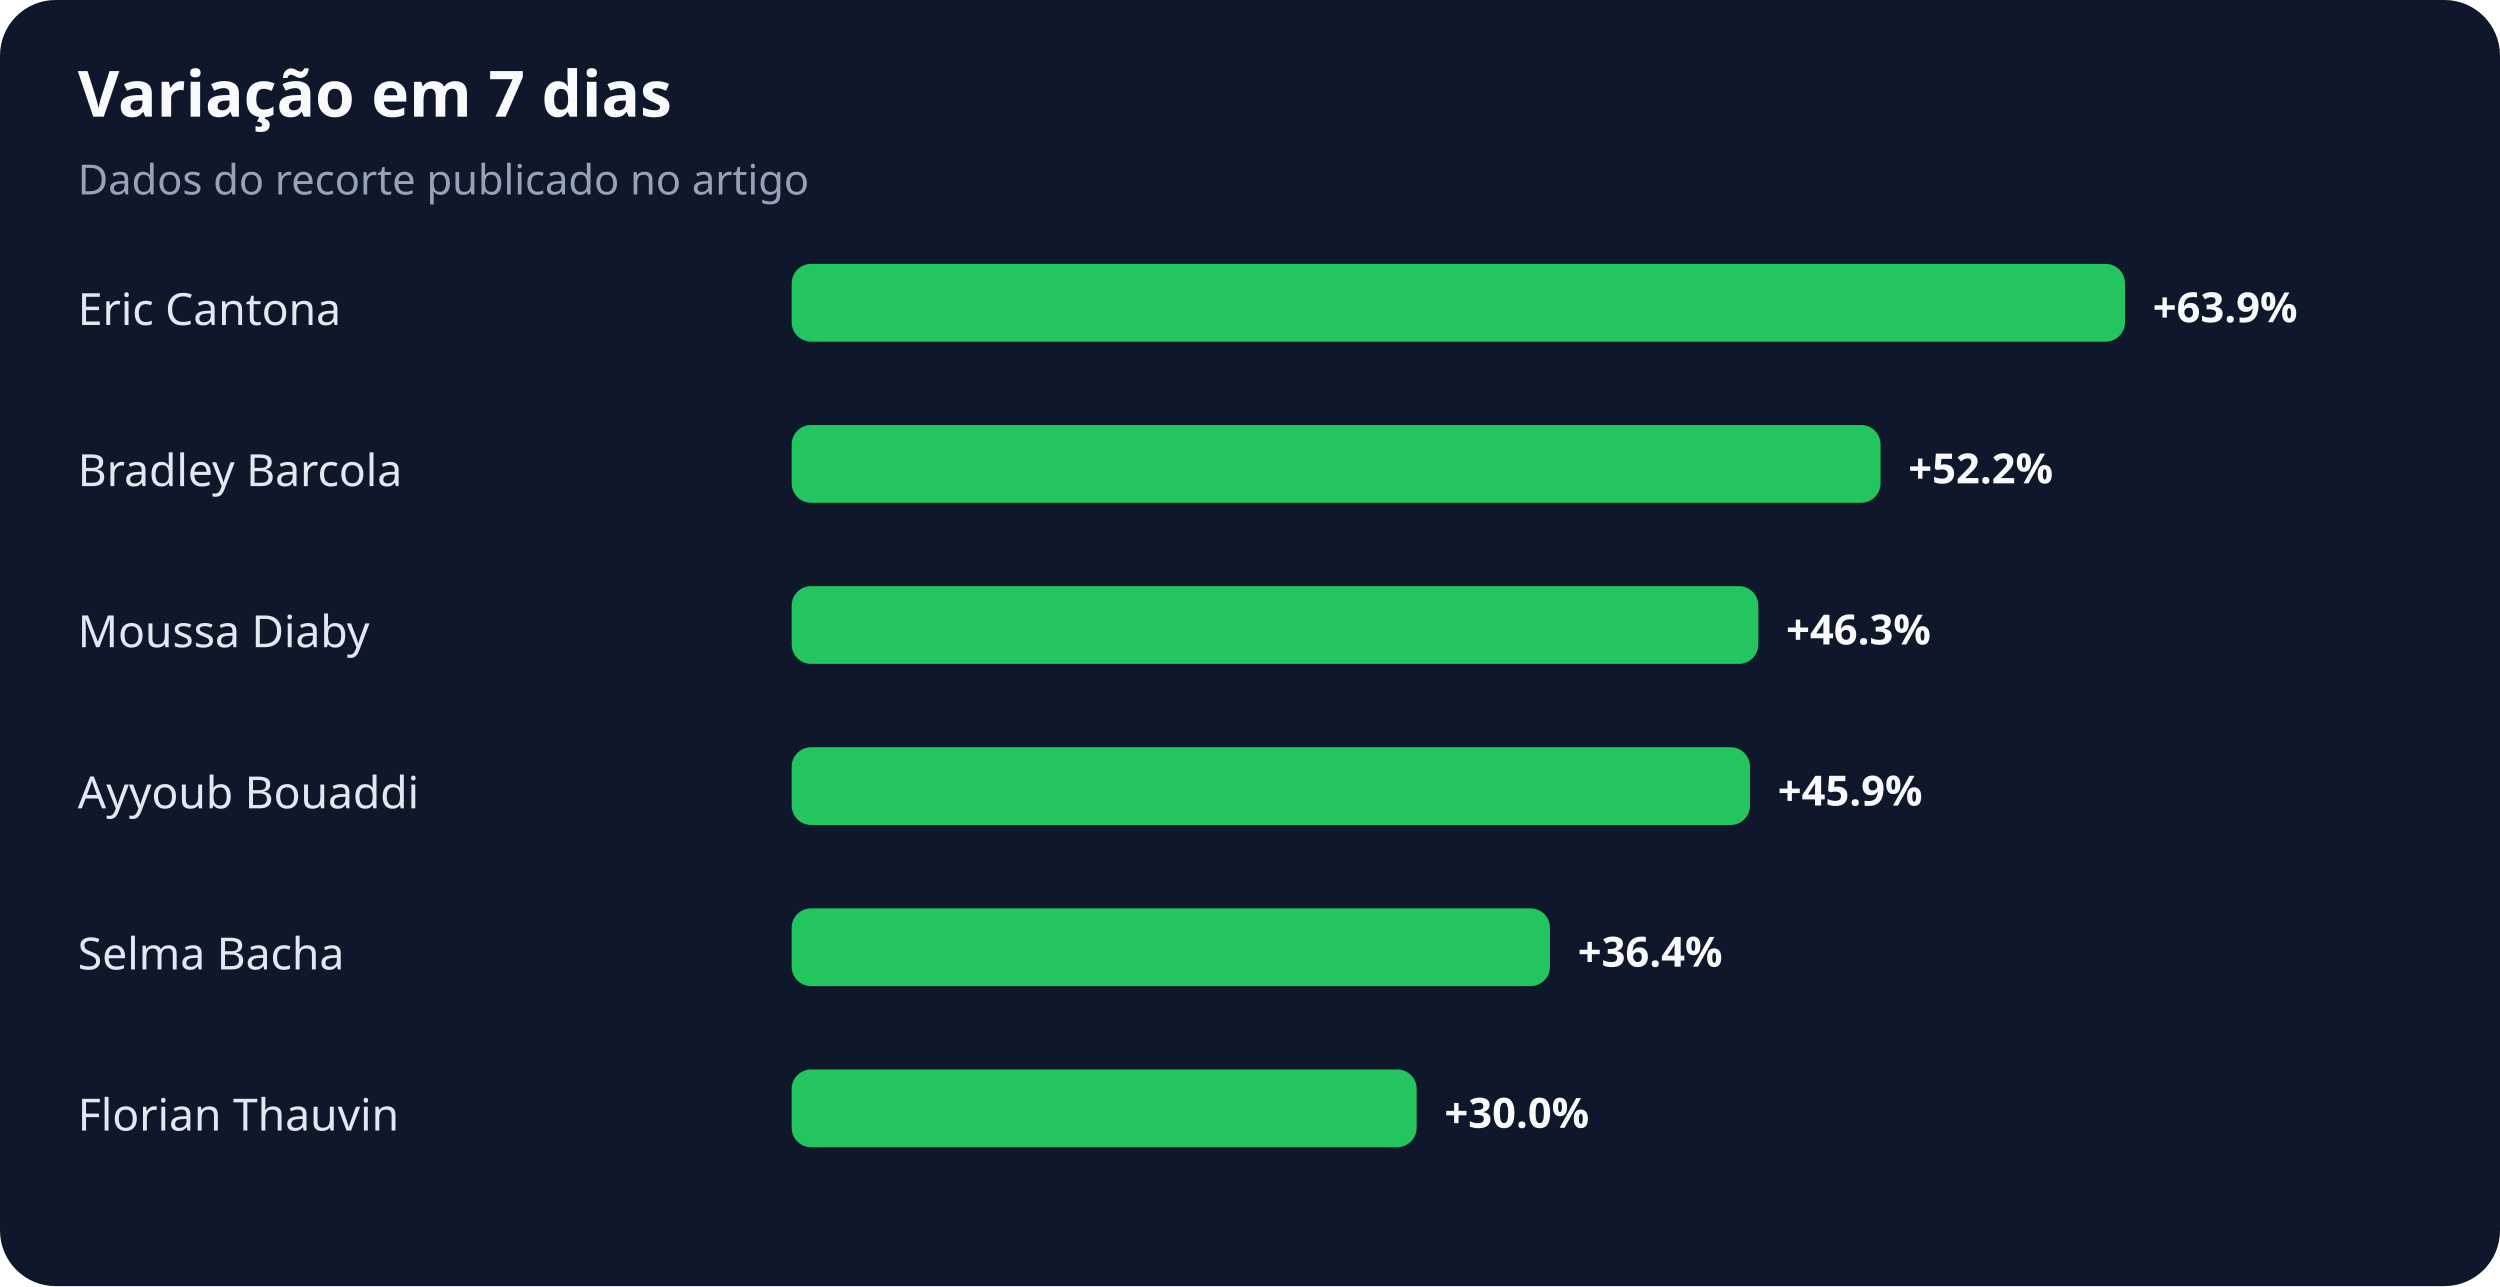
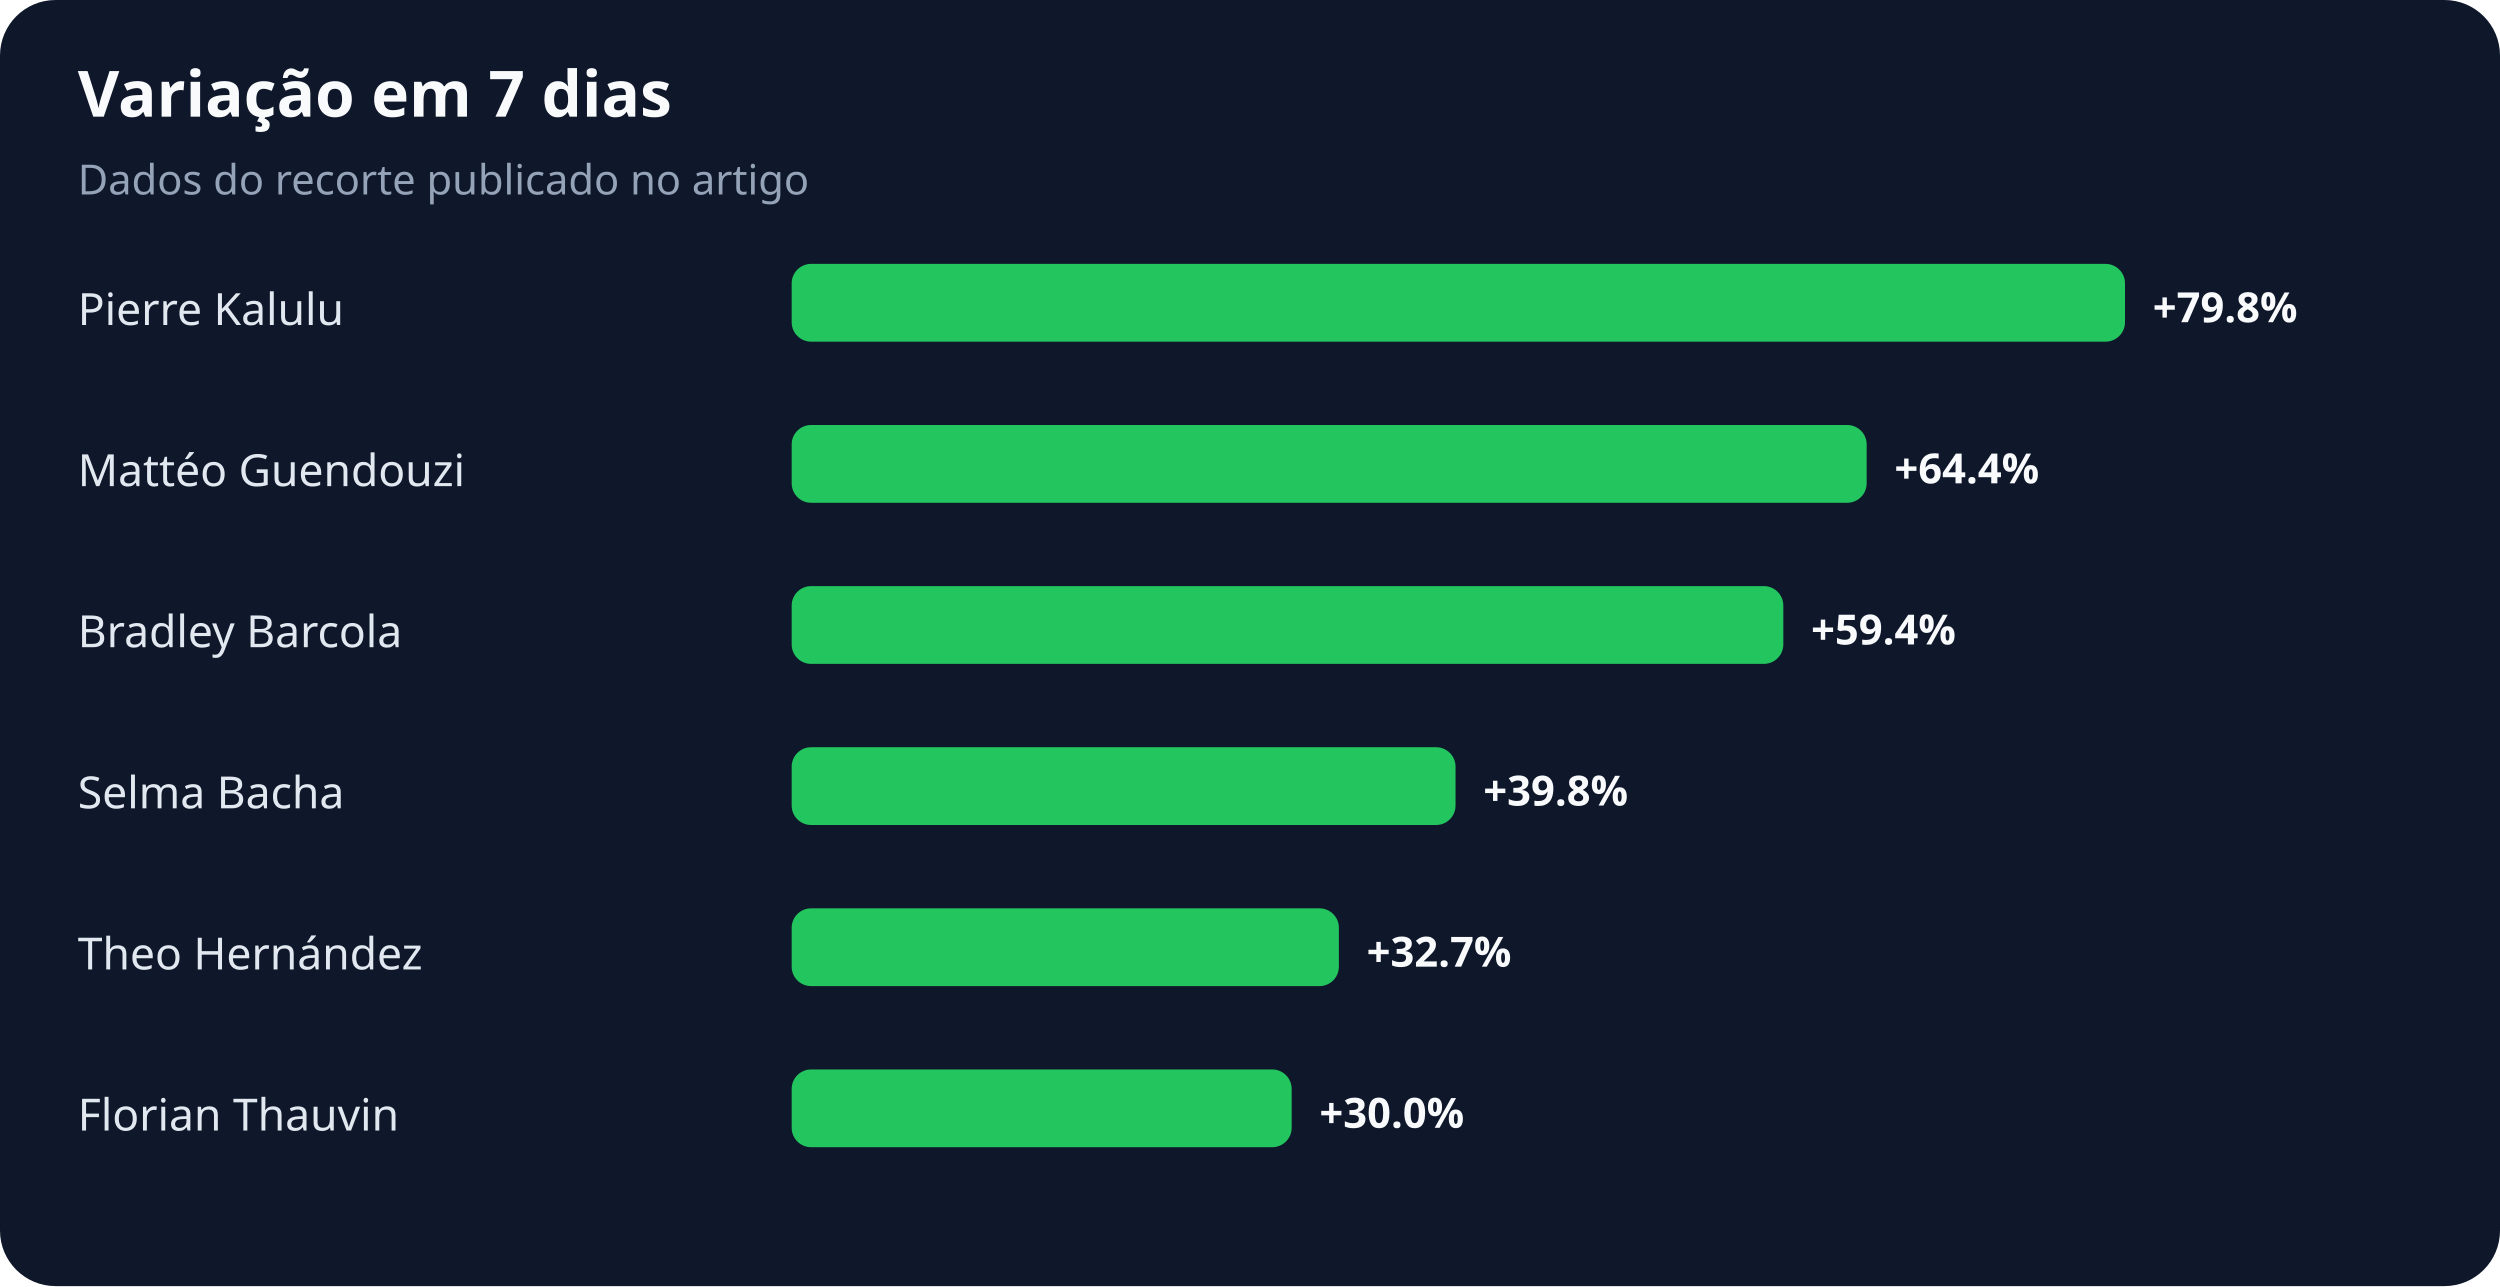
<svg xmlns="http://www.w3.org/2000/svg" width="900" height="463" viewBox="0 0 900 463" role="img" aria-labelledby="title desc">
  <rect width="100%" height="100%" rx="20" fill="#0f172a" />
  <text x="28" y="42" fill="#f8fafc" font-family="system-ui,sans-serif" font-size="23" font-weight="700">Variação em 7 dias</text>
  <text x="28" y="70" fill="#94a3b8" font-family="system-ui,sans-serif" font-size="15">Dados do recorte publicado no artigo</text>
-   <text x="28" y="117" fill="#e2e8f0" font-family="system-ui,sans-serif" font-size="16">Eric Cantona</text>
+   <text x="28" y="117" fill="#e2e8f0" font-family="system-ui,sans-serif" font-size="16">Pierre Kalulu</text>
  <rect x="285" y="95" width="480" height="28" rx="7" fill="#22c55e" />
-   <text x="775" y="116" fill="#f8fafc" font-family="system-ui,sans-serif" font-size="15" font-weight="700">+63.9%</text>
-   <text x="28" y="175" fill="#e2e8f0" font-family="system-ui,sans-serif" font-size="16">Bradley Barcola</text>
-   <rect x="285" y="153" width="392" height="28" rx="7" fill="#22c55e" />
-   <text x="687" y="174" fill="#f8fafc" font-family="system-ui,sans-serif" font-size="15" font-weight="700">+52.2%</text>
-   <text x="28" y="233" fill="#e2e8f0" font-family="system-ui,sans-serif" font-size="16">Moussa Diaby</text>
-   <rect x="285" y="211" width="348" height="28" rx="7" fill="#22c55e" />
-   <text x="643" y="232" fill="#f8fafc" font-family="system-ui,sans-serif" font-size="15" font-weight="700">+46.3%</text>
-   <text x="28" y="291" fill="#e2e8f0" font-family="system-ui,sans-serif" font-size="16">Ayyoub Bouaddi</text>
-   <rect x="285" y="269" width="345" height="28" rx="7" fill="#22c55e" />
-   <text x="640" y="290" fill="#f8fafc" font-family="system-ui,sans-serif" font-size="15" font-weight="700">+45.9%</text>
-   <text x="28" y="349" fill="#e2e8f0" font-family="system-ui,sans-serif" font-size="16">Selma Bacha</text>
-   <rect x="285" y="327" width="273" height="28" rx="7" fill="#22c55e" />
-   <text x="568" y="348" fill="#f8fafc" font-family="system-ui,sans-serif" font-size="15" font-weight="700">+36.4%</text>
+   <text x="775" y="116" fill="#f8fafc" font-family="system-ui,sans-serif" font-size="15" font-weight="700">+79.8%</text>
+   <text x="28" y="175" fill="#e2e8f0" font-family="system-ui,sans-serif" font-size="16">Mattéo Guendouzi</text>
+   <rect x="285" y="153" width="387" height="28" rx="7" fill="#22c55e" />
+   <text x="682" y="174" fill="#f8fafc" font-family="system-ui,sans-serif" font-size="15" font-weight="700">+64.4%</text>
+   <text x="28" y="233" fill="#e2e8f0" font-family="system-ui,sans-serif" font-size="16">Bradley Barcola</text>
+   <rect x="285" y="211" width="357" height="28" rx="7" fill="#22c55e" />
+   <text x="652" y="232" fill="#f8fafc" font-family="system-ui,sans-serif" font-size="15" font-weight="700">+59.4%</text>
+   <text x="28" y="291" fill="#e2e8f0" font-family="system-ui,sans-serif" font-size="16">Selma Bacha</text>
+   <rect x="285" y="269" width="239" height="28" rx="7" fill="#22c55e" />
+   <text x="534" y="290" fill="#f8fafc" font-family="system-ui,sans-serif" font-size="15" font-weight="700">+39.8%</text>
+   <text x="28" y="349" fill="#e2e8f0" font-family="system-ui,sans-serif" font-size="16">Theo Hernández</text>
+   <rect x="285" y="327" width="197" height="28" rx="7" fill="#22c55e" />
+   <text x="492" y="348" fill="#f8fafc" font-family="system-ui,sans-serif" font-size="15" font-weight="700">+32.7%</text>
  <text x="28" y="407" fill="#e2e8f0" font-family="system-ui,sans-serif" font-size="16">Florian Thauvin</text>
-   <rect x="285" y="385" width="225" height="28" rx="7" fill="#22c55e" />
-   <text x="520" y="406" fill="#f8fafc" font-family="system-ui,sans-serif" font-size="15" font-weight="700">+30.0%</text>
+   <rect x="285" y="385" width="180" height="28" rx="7" fill="#22c55e" />
+   <text x="475" y="406" fill="#f8fafc" font-family="system-ui,sans-serif" font-size="15" font-weight="700">+30.0%</text>
</svg>
